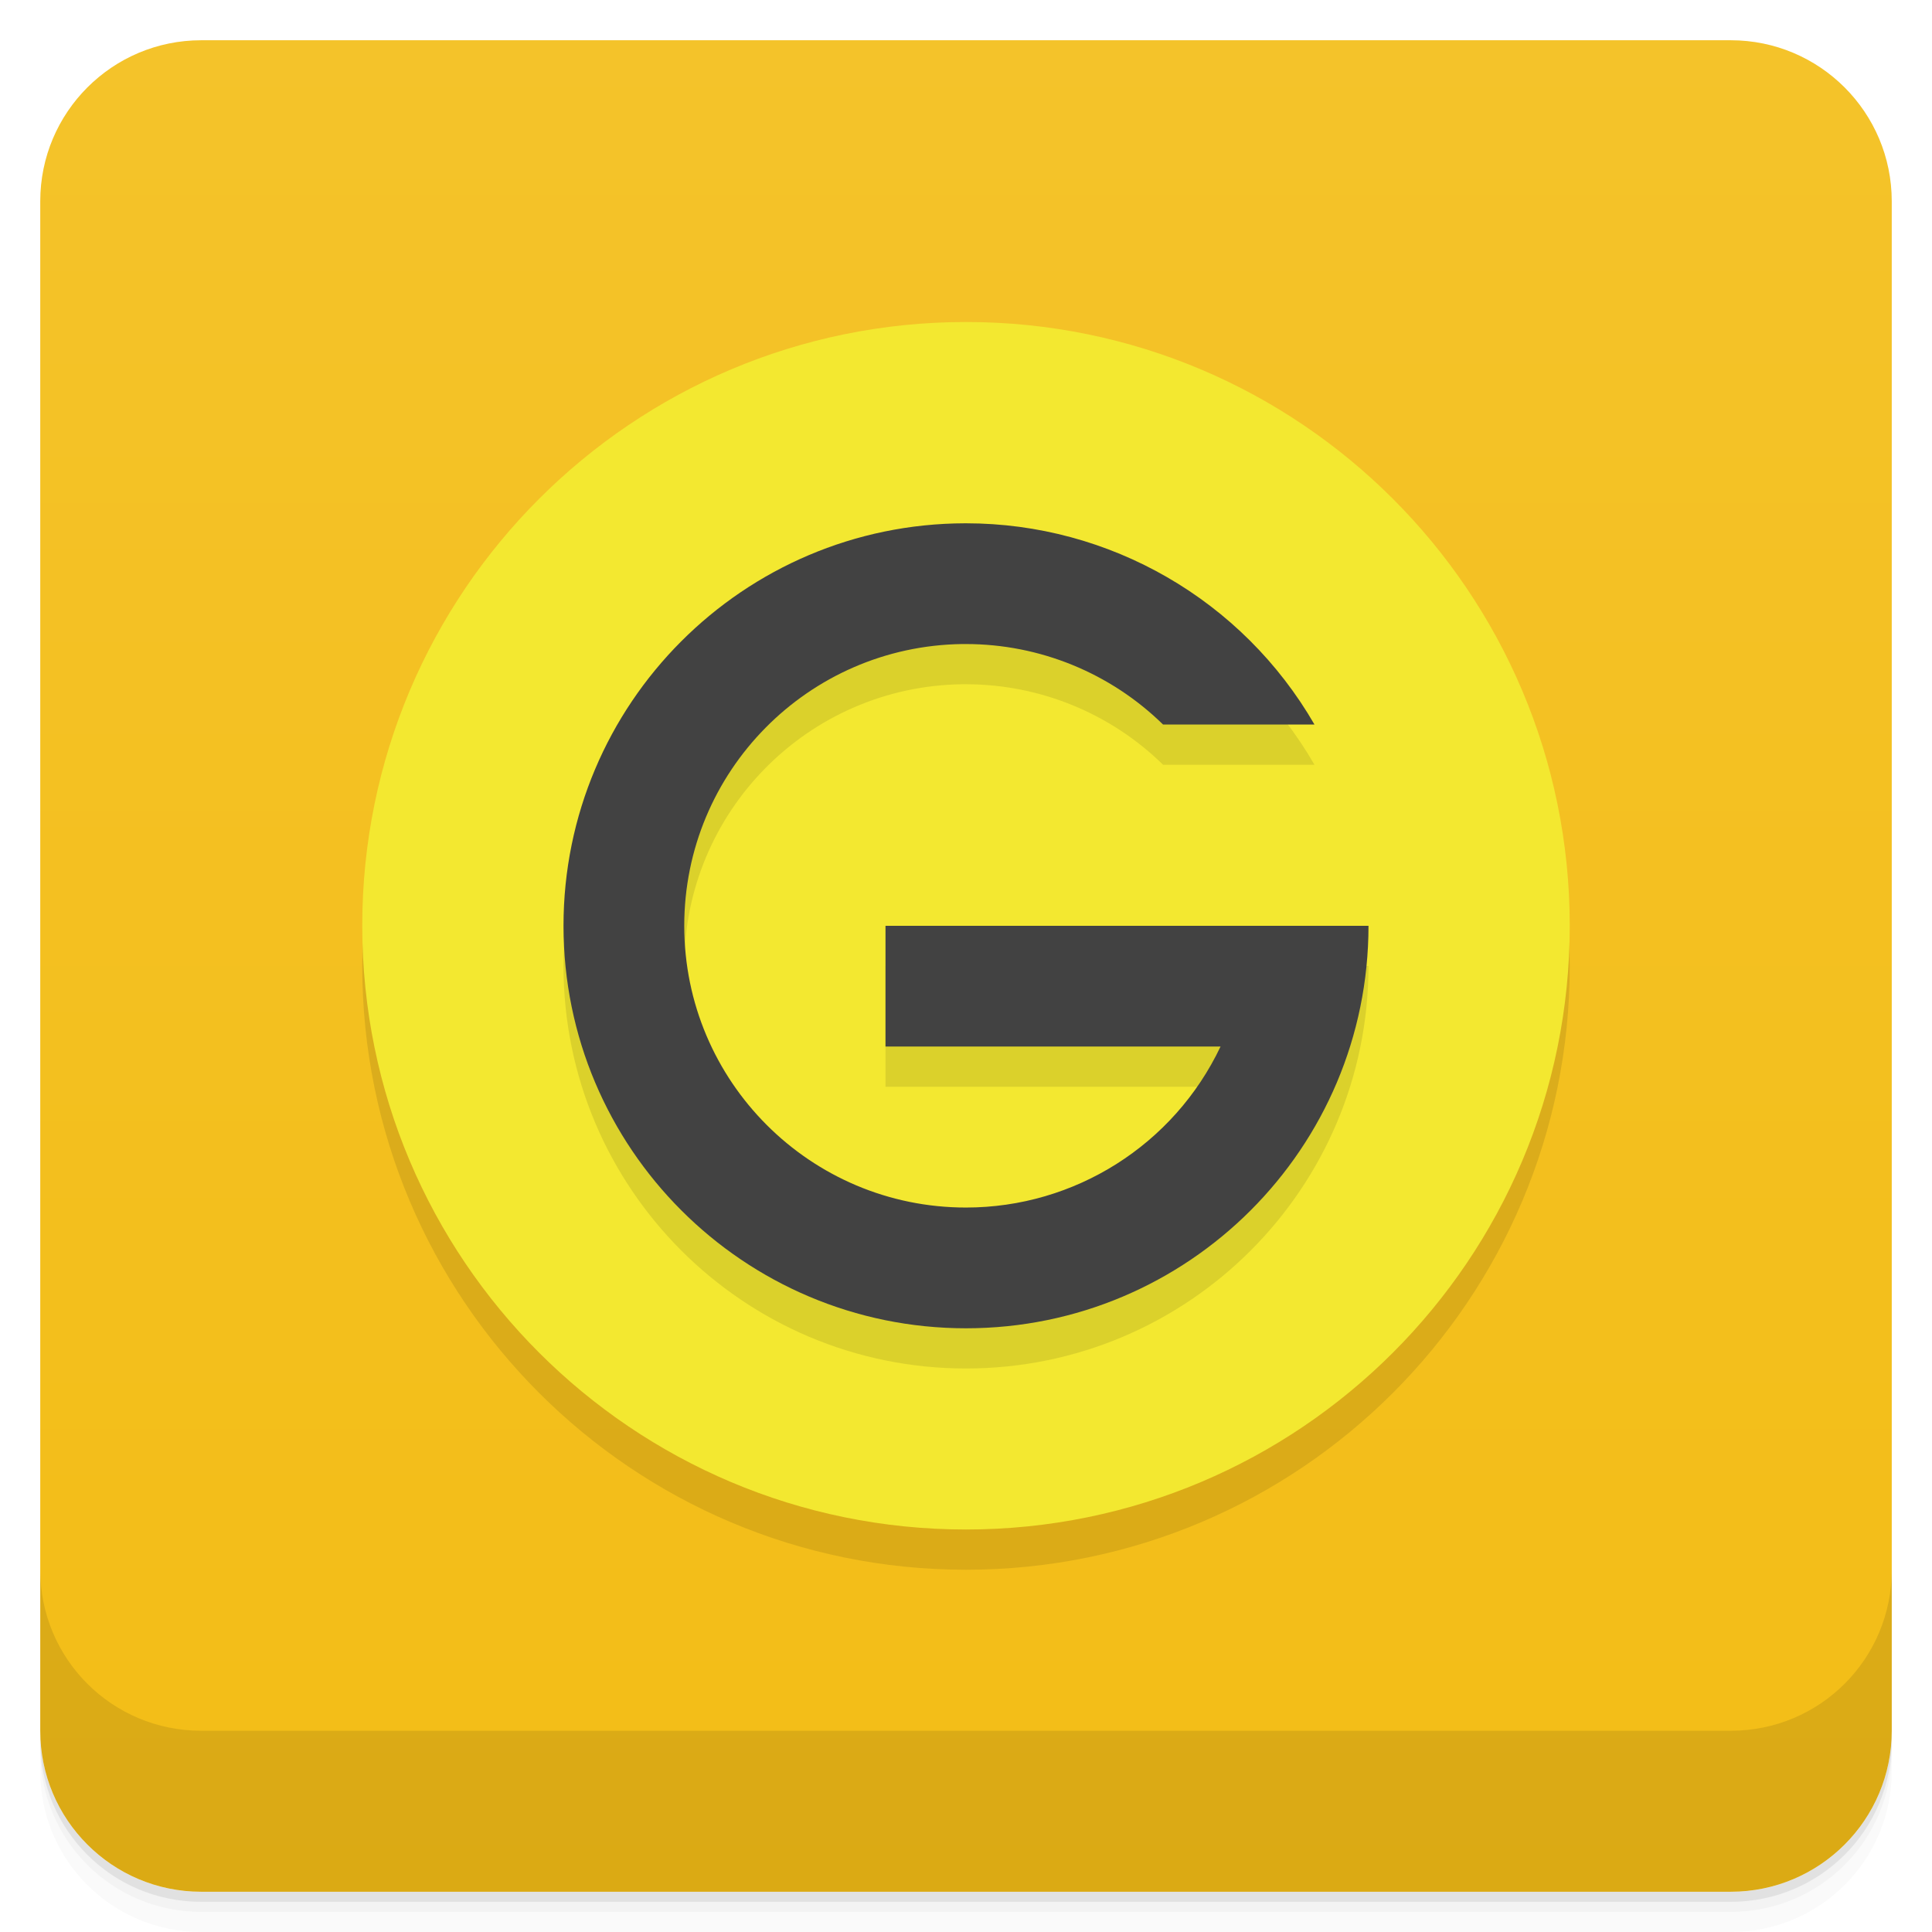
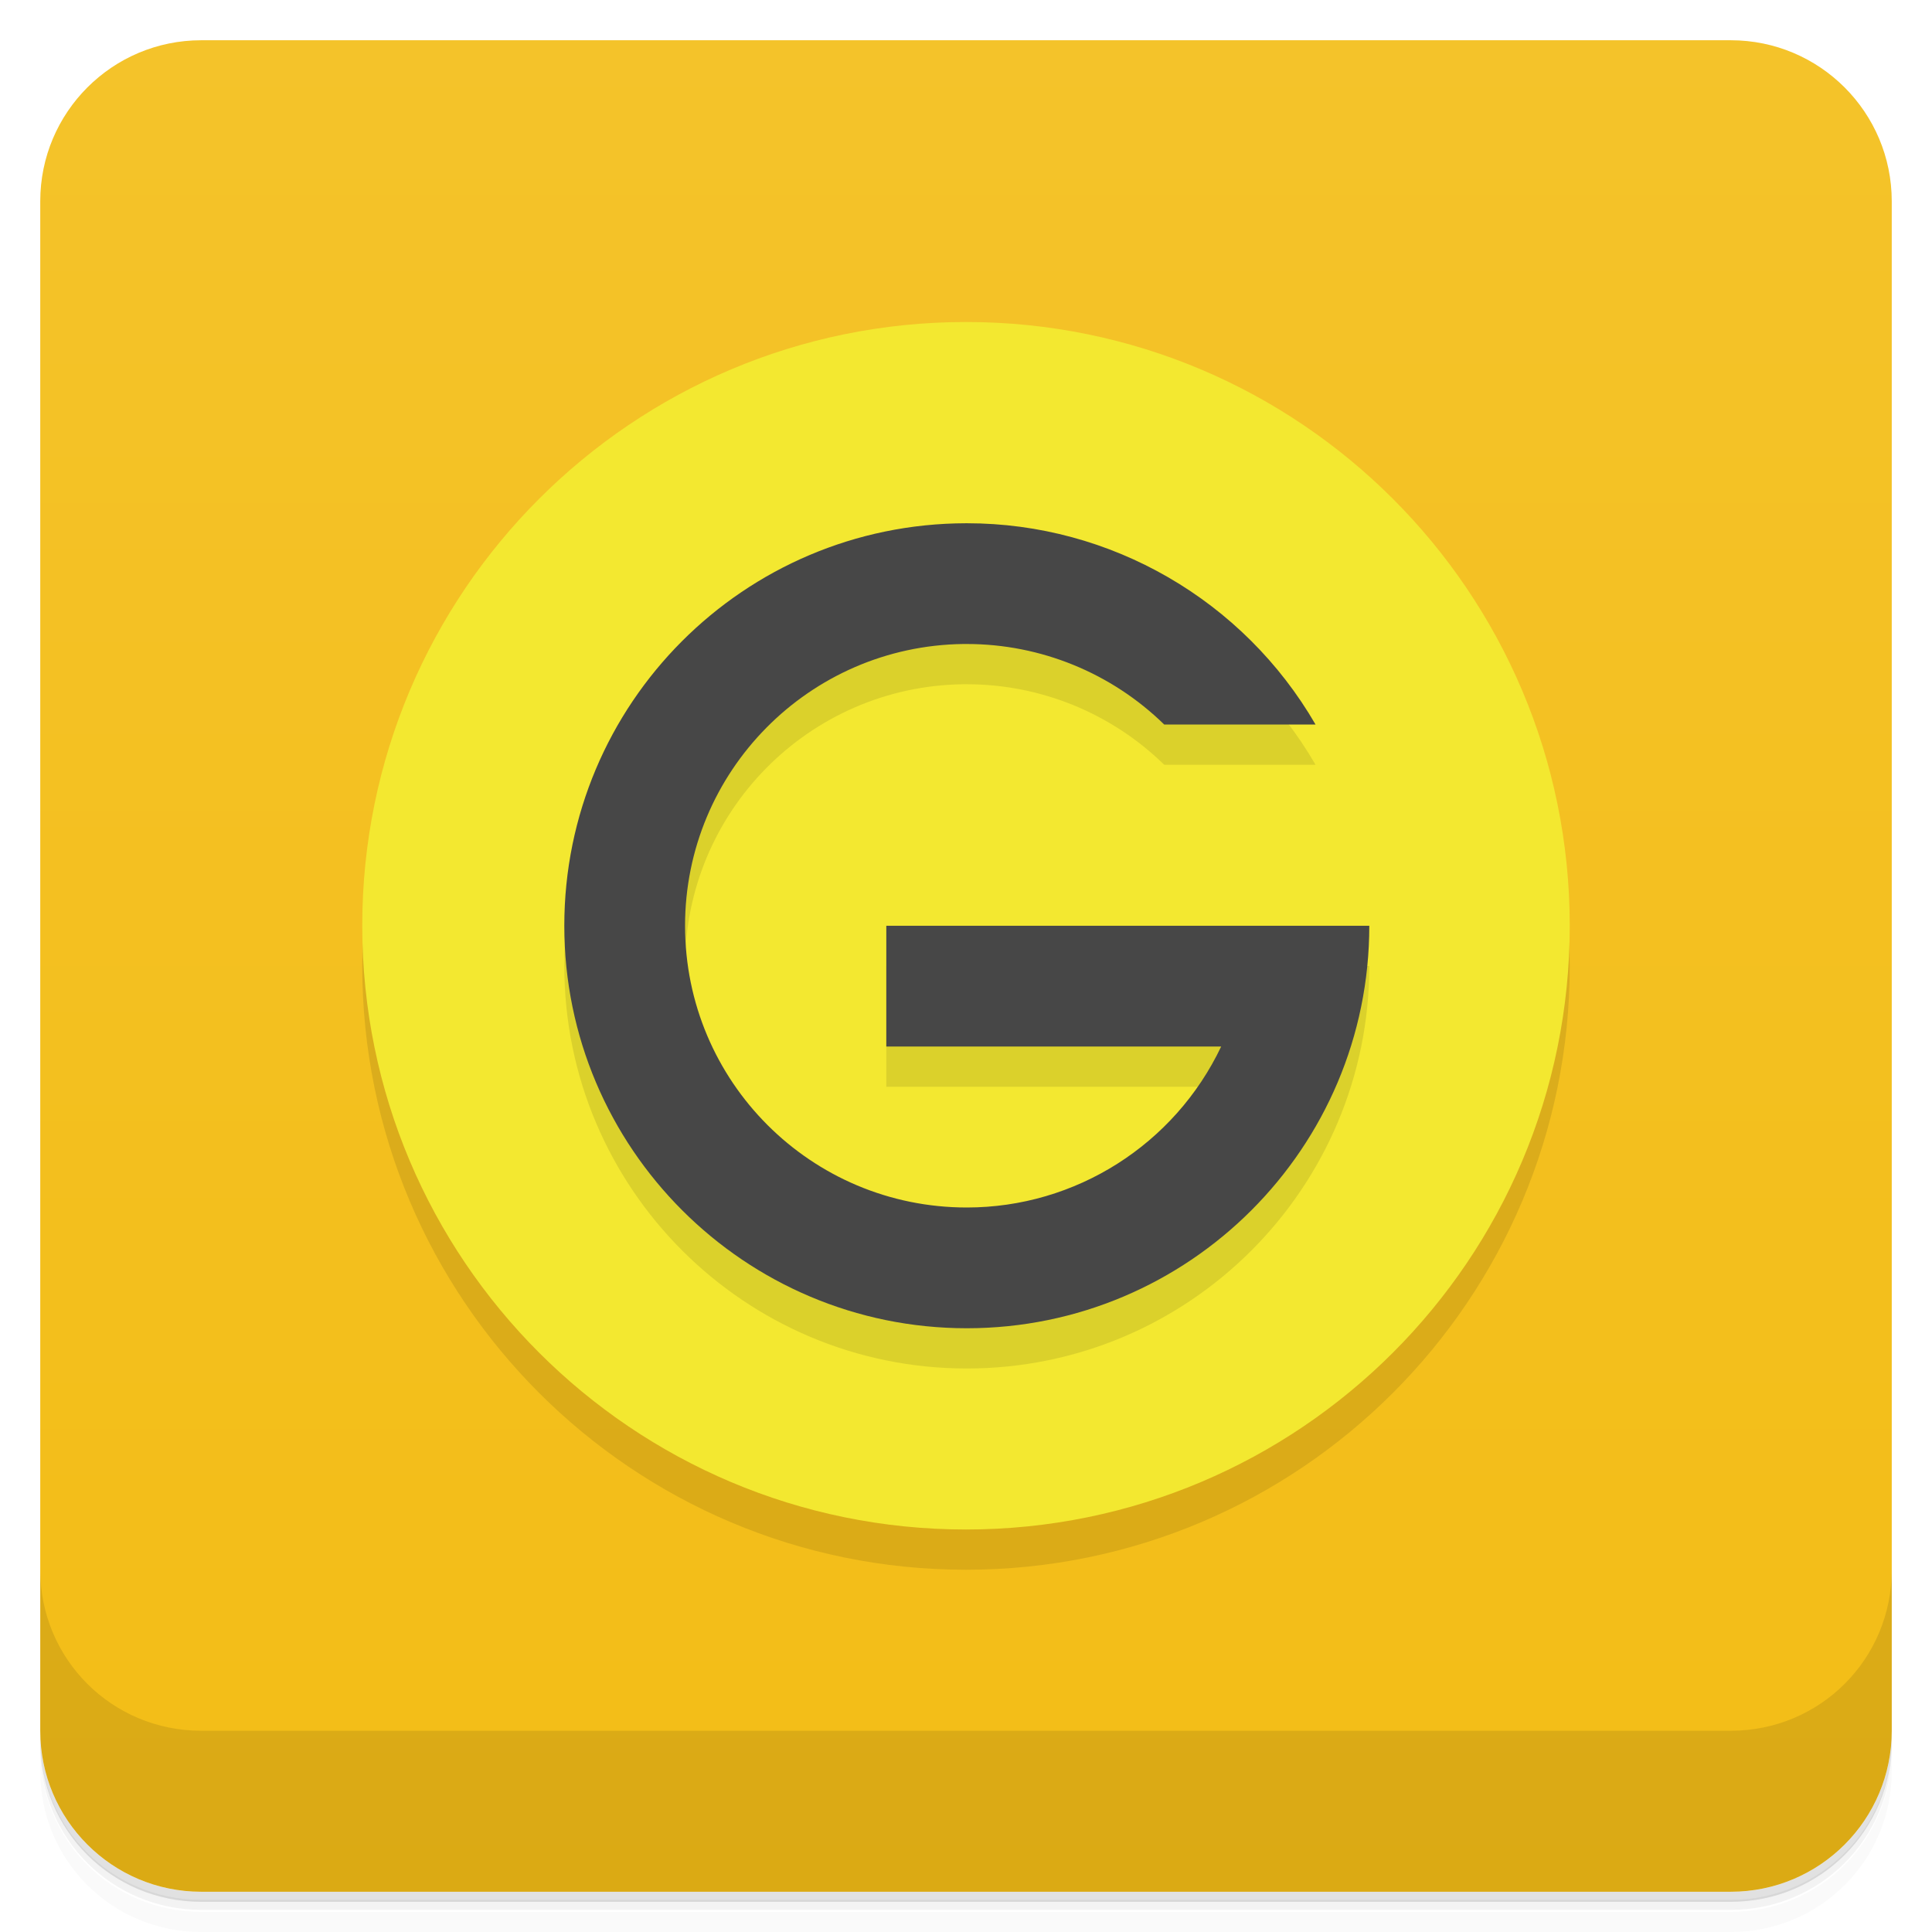
<svg xmlns="http://www.w3.org/2000/svg" version="1.1" viewBox="0 0 48 48">
  <defs>
    <linearGradient id="bg" x2="0" y1="1" y2="47" gradientUnits="userSpaceOnUse">
      <stop style="stop-color:#f4c32a" offset="0" />
      <stop style="stop-color:#f3bd16" offset="1" />
    </linearGradient>
  </defs>
-   <path d="m1 43v0.25c0 2.216 1.784 4 4 4h38c2.216 0 4-1.784 4-4v-0.25c0 2.216-1.784 4-4 4h-38c-2.216 0-4-1.784-4-4zm0 0.5v0.5c0 2.216 1.784 4 4 4h38c2.216 0 4-1.784 4-4v-0.5c0 2.216-1.784 4-4 4h-38c-2.216 0-4-1.784-4-4z" style="opacity:.02" />
-   <path d="m1 43.25v0.25c0 2.216 1.784 4 4 4h38c2.216 0 4-1.784 4-4v-0.25c0 2.216-1.784 4-4 4h-38c-2.216 0-4-1.784-4-4z" style="opacity:.05" />
-   <path d="m1 43v0.25c0 2.216 1.784 4 4 4h38c2.216 0 4-1.784 4-4v-0.25c0 2.216-1.784 4-4 4h-38c-2.216 0-4-1.784-4-4z" style="opacity:.1" />
+   <path d="m1 43v0.25c0 2.22 1.78 4 4 4h38c2.22 0 4-1.78 4-4v-0.25c0 2.22-1.78 4-4 4h-38c-2.22 0-4-1.78-4-4zm0 0.5v0.5c0 2.22 1.78 4 4 4h38c2.22 0 4-1.78 4-4v-0.5c0 2.22-1.78 4-4 4h-38c-2.22 0-4-1.78-4-4z" style="opacity:.02" />
+   <path d="m1 43.2v0.25c0 2.22 1.78 4 4 4h38c2.22 0 4-1.78 4-4v-0.25c0 2.22-1.78 4-4 4h-38c-2.22 0-4-1.78-4-4z" style="opacity:.05" />
+   <path d="m1 43v0.25c0 2.22 1.78 4 4 4h38c2.22 0 4-1.78 4-4v-0.25c0 2.22-1.78 4-4 4h-38c-2.22 0-4-1.78-4-4z" style="opacity:.1" />
  <rect x="1" y="1" width="46" height="46" rx="4" style="fill:url(#bg)" />
-   <path d="m1 39v4c0 2.216 1.784 4 4 4h38c2.216 0 4-1.784 4-4v-4c0 2.216-1.784 4-4 4h-38c-2.216 0-4-1.784-4-4z" style="opacity:.1" />
+   <path d="m1 39v4c0 2.22 1.78 4 4 4h38c2.22 0 4-1.78 4-4v-4c0 2.22-1.78 4-4 4h-38c-2.22 0-4-1.78-4-4z" style="opacity:.1" />
  <circle cx="24" cy="24" r="15" style="opacity:.1" />
  <circle cx="24" cy="23" r="15" style="fill:#f3e830" />
-   <path d="m23.98 14c-5.515 0.011-9.98 4.485-9.98 10 0 5.523 4.477 10 10 10s10-4.477 10-10h-12v3h8.324c-1.159 2.443-3.621 4-6.324 4-3.866 0-7-3.134-7-7-3.43e-4 -3.83 3.077-6.949 6.906-7 0.031-2.09e-4 0.062-2.09e-4 0.094 0 1.831 6.53e-4 3.589 0.719 4.896 2h3.762c-1.786-3.093-5.086-4.999-8.658-5z" style="opacity:.1" />
-   <path d="m23.98 13.001c-5.515 0.011-9.98 4.485-9.98 10 0 5.523 4.477 10 10 10s10-4.477 10-10h-12v3h8.324c-1.159 2.443-3.621 4-6.324 4-3.866 0-7-3.134-7-7-3.43e-4 -3.83 3.077-6.949 6.906-7 0.031-2.09e-4 0.062-2.09e-4 0.094 0 1.831 6.53e-4 3.589 0.719 4.896 2h3.762c-1.786-3.093-5.086-4.999-8.658-5z" style="fill:#424242" />
+   <path d="m24 14c-5.52 0.011-9.98 4.48-9.98 10 0 5.52 4.48 10 10 10s10-4.48 10-10h-12v3h8.32c-1.16 2.44-3.62 4-6.32 4-3.87 0-7-3.13-7-7-3.43e-4 -3.83 3.08-6.95 6.91-7 0.031-2.09e-4 0.062-2.09e-4 0.094 0 1.83 6.53e-4 3.59 0.719 4.9 2h3.76c-1.79-3.09-5.09-5-8.66-5z" style="opacity:.1" />
+   <path d="m24 13c-5.52 0.011-9.98 4.48-9.98 10 0 5.52 4.48 10 10 10s10-4.48 10-10h-12v3h8.32c-1.16 2.44-3.62 4-6.32 4-3.87 0-7-3.13-7-7-3.43e-4 -3.83 3.08-6.95 6.91-7 0.031-2.09e-4 0.062-2.09e-4 0.094 0 1.83 6.53e-4 3.59 0.719 4.9 2h3.76c-1.79-3.09-5.09-5-8.66-5z" style="fill:#474747" />
</svg>
